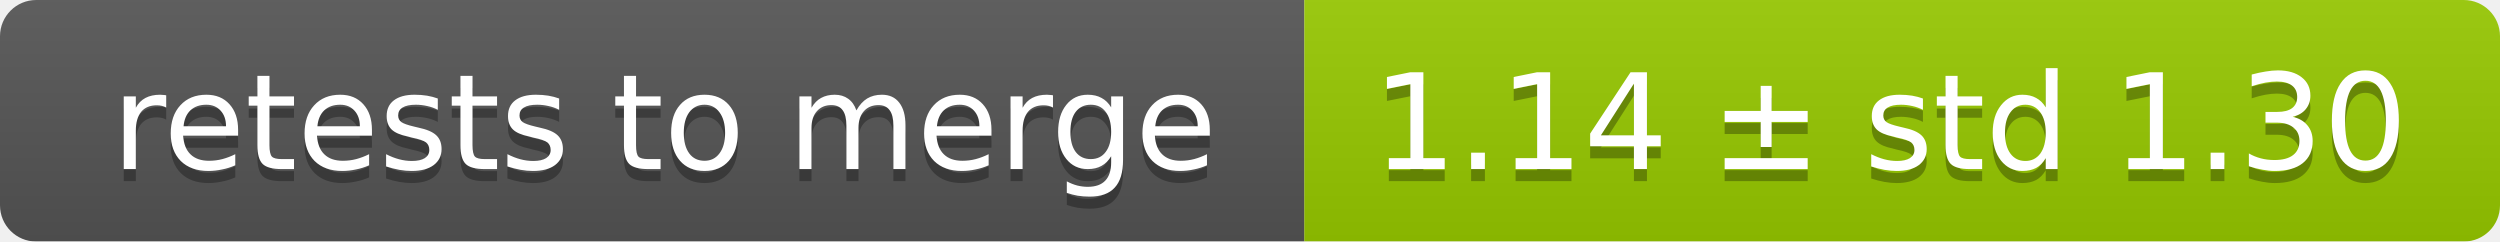
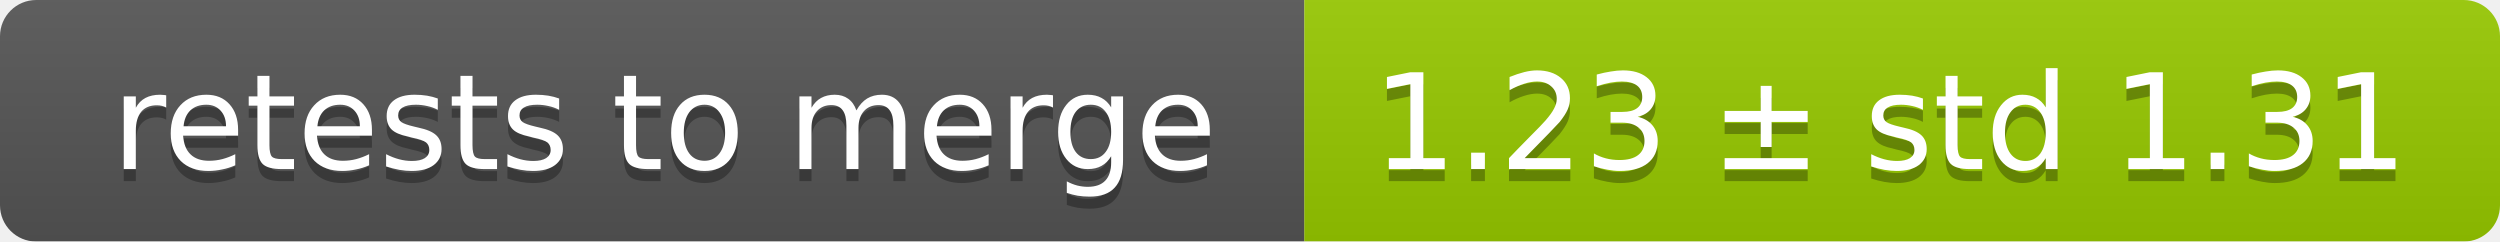
<svg xmlns="http://www.w3.org/2000/svg" width="207" height="20">
  <linearGradient id="smooth" x2="0" y2="100%">
    <stop offset="0" stop-color="#bbb" stop-opacity=".1" />
    <stop offset="1" stop-opacity=".1" />
  </linearGradient>
  <mask id="round">
    <rect width="207" height="20" rx="3" fill="#fff" />
  </mask>
  <g mask="url(#round)">
    <rect width="108" height="20" fill="#555" />
    <rect x="108" width="99" height="20" fill="#97ca00" />
    <rect width="207" height="20" fill="url(#smooth)" />
  </g>
  <g fill="#fff" text-anchor="middle" font-family="DejaVu Sans,Verdana,Geneva,sans-serif" font-size="11">
    <text x="55" y="15" fill="#010101" fill-opacity=".3">retests to merge</text>
    <text x="55" y="14">retests to merge</text>
-     <text x="156.5" y="15" fill="#010101" fill-opacity=".3">1.14 ± std 1.30</text>
-     <text x="156.5" y="14">1.14 ± std 1.30</text>
+     <text x="156.5" y="15" fill="#010101" fill-opacity=".3">1.23 ± std 1.31</text>
+     <text x="156.5" y="14">1.23 ± std 1.31</text>
  </g>
</svg>
